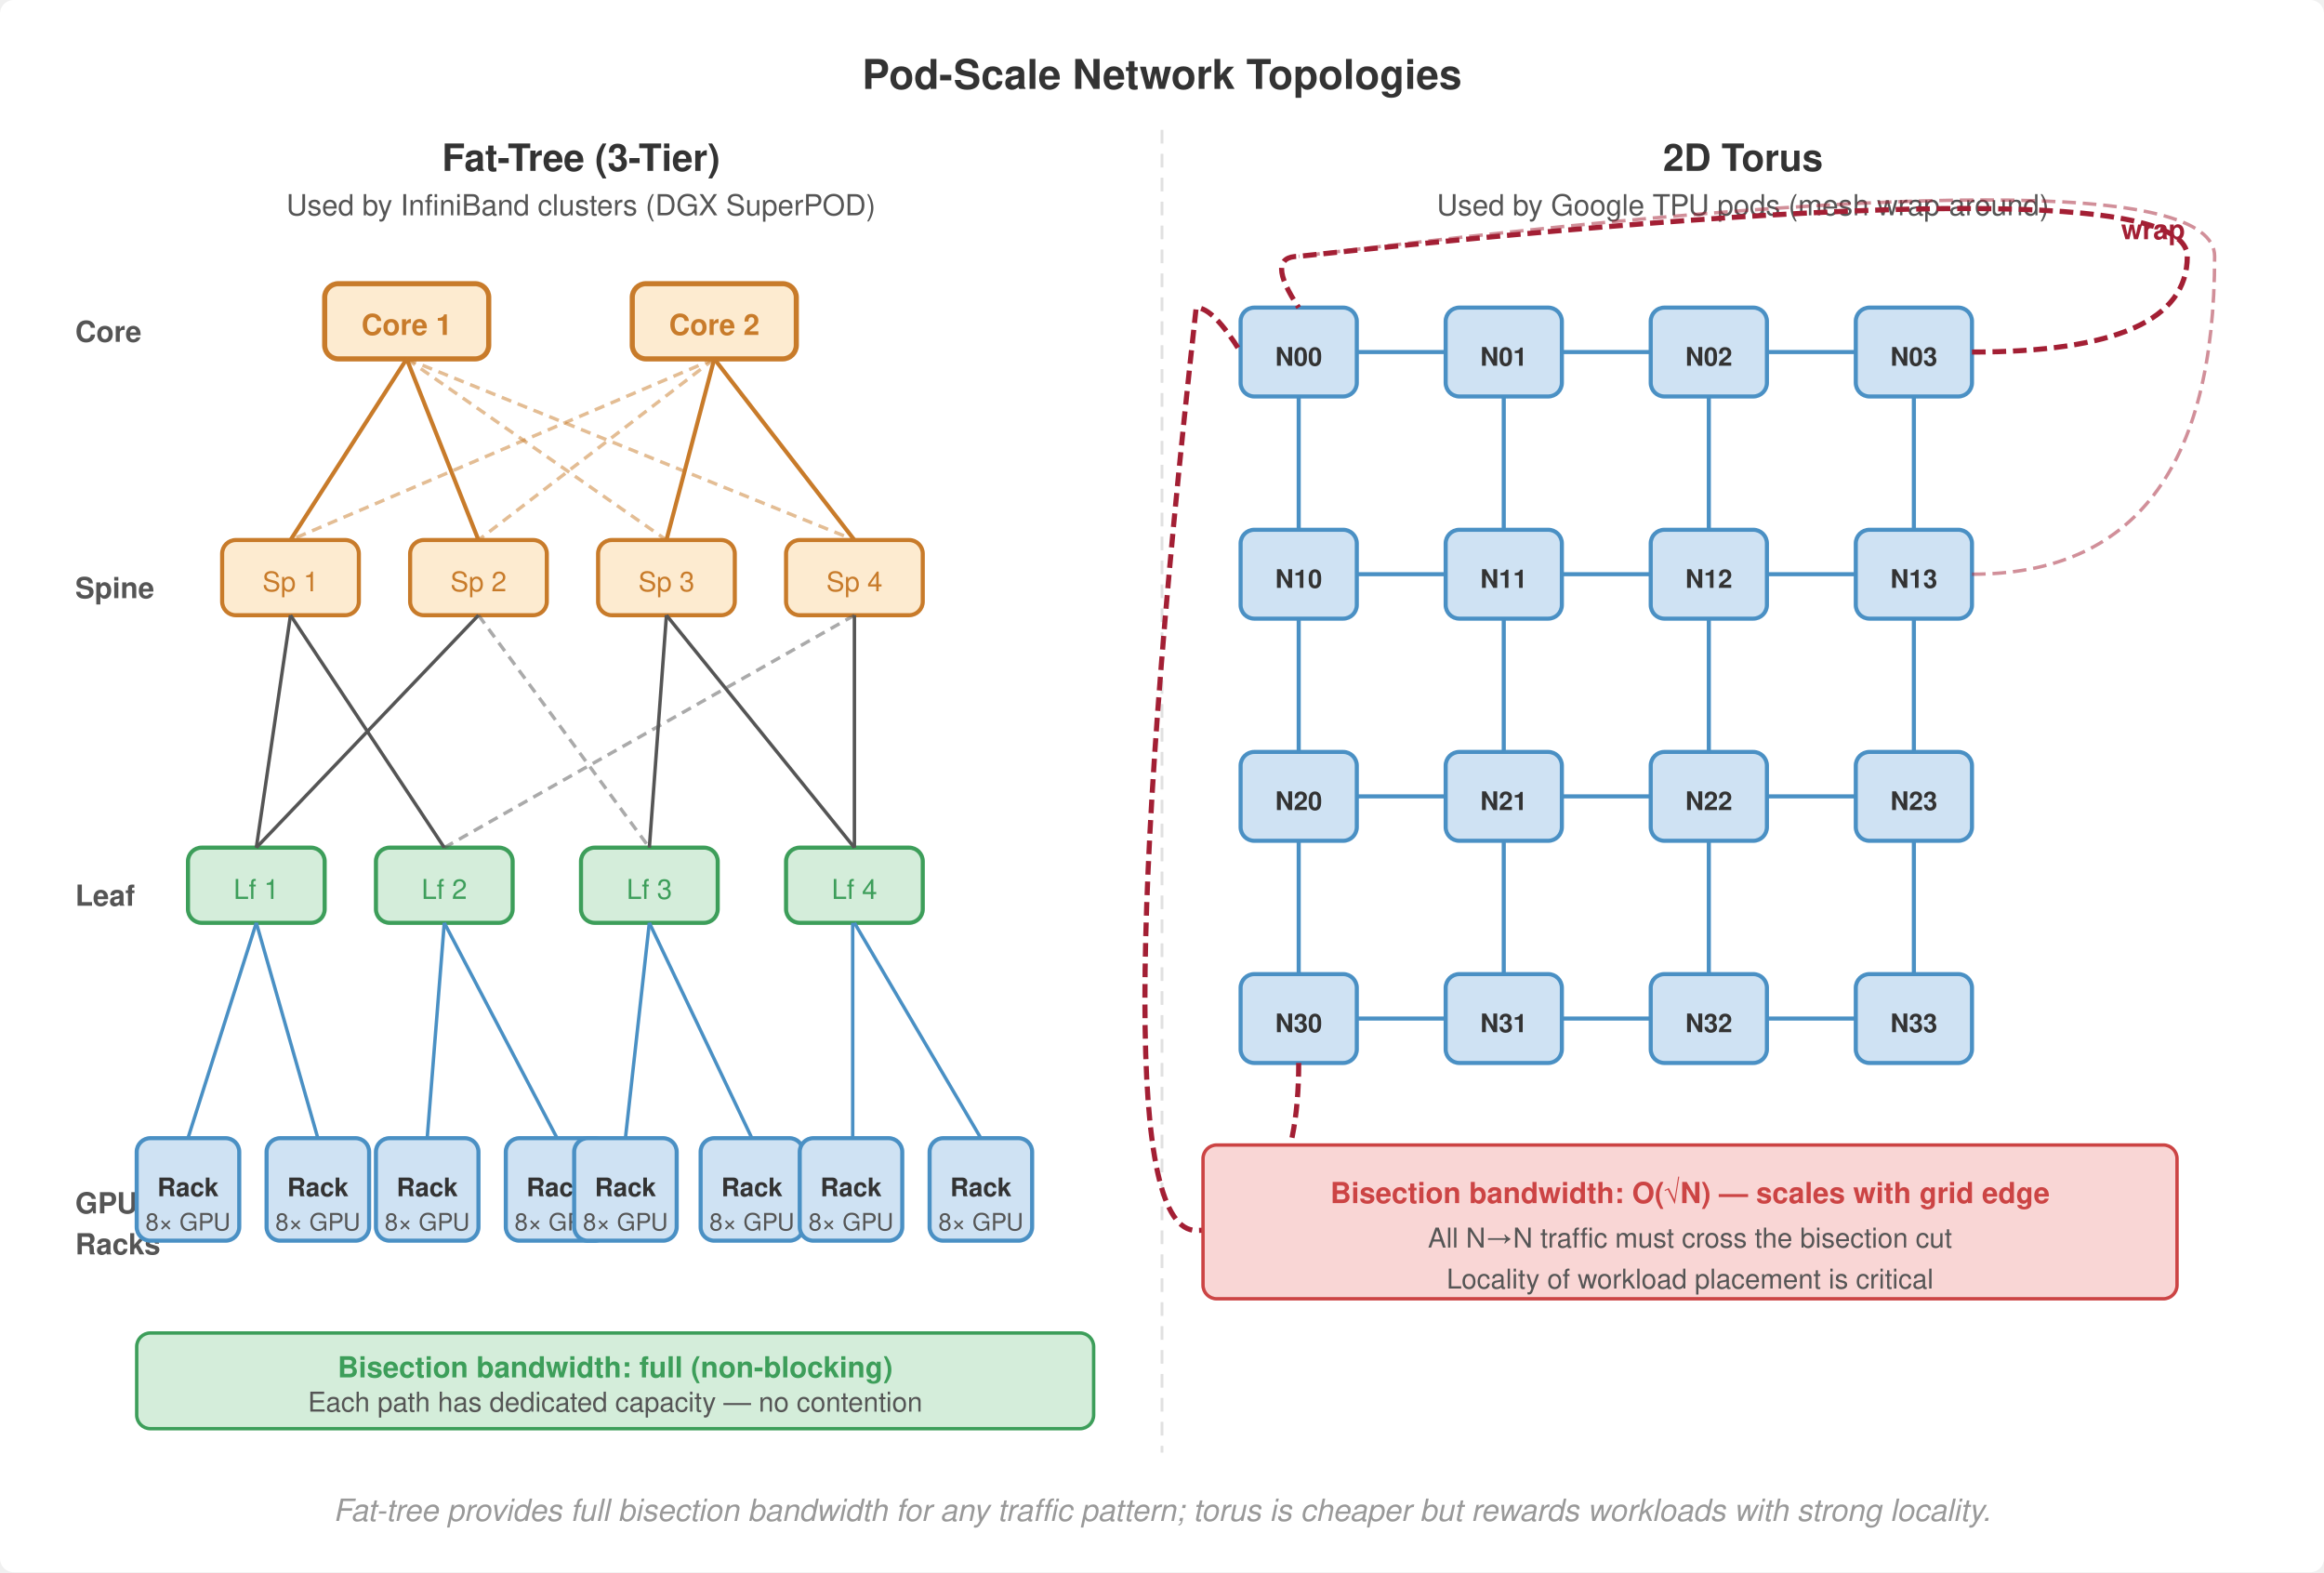
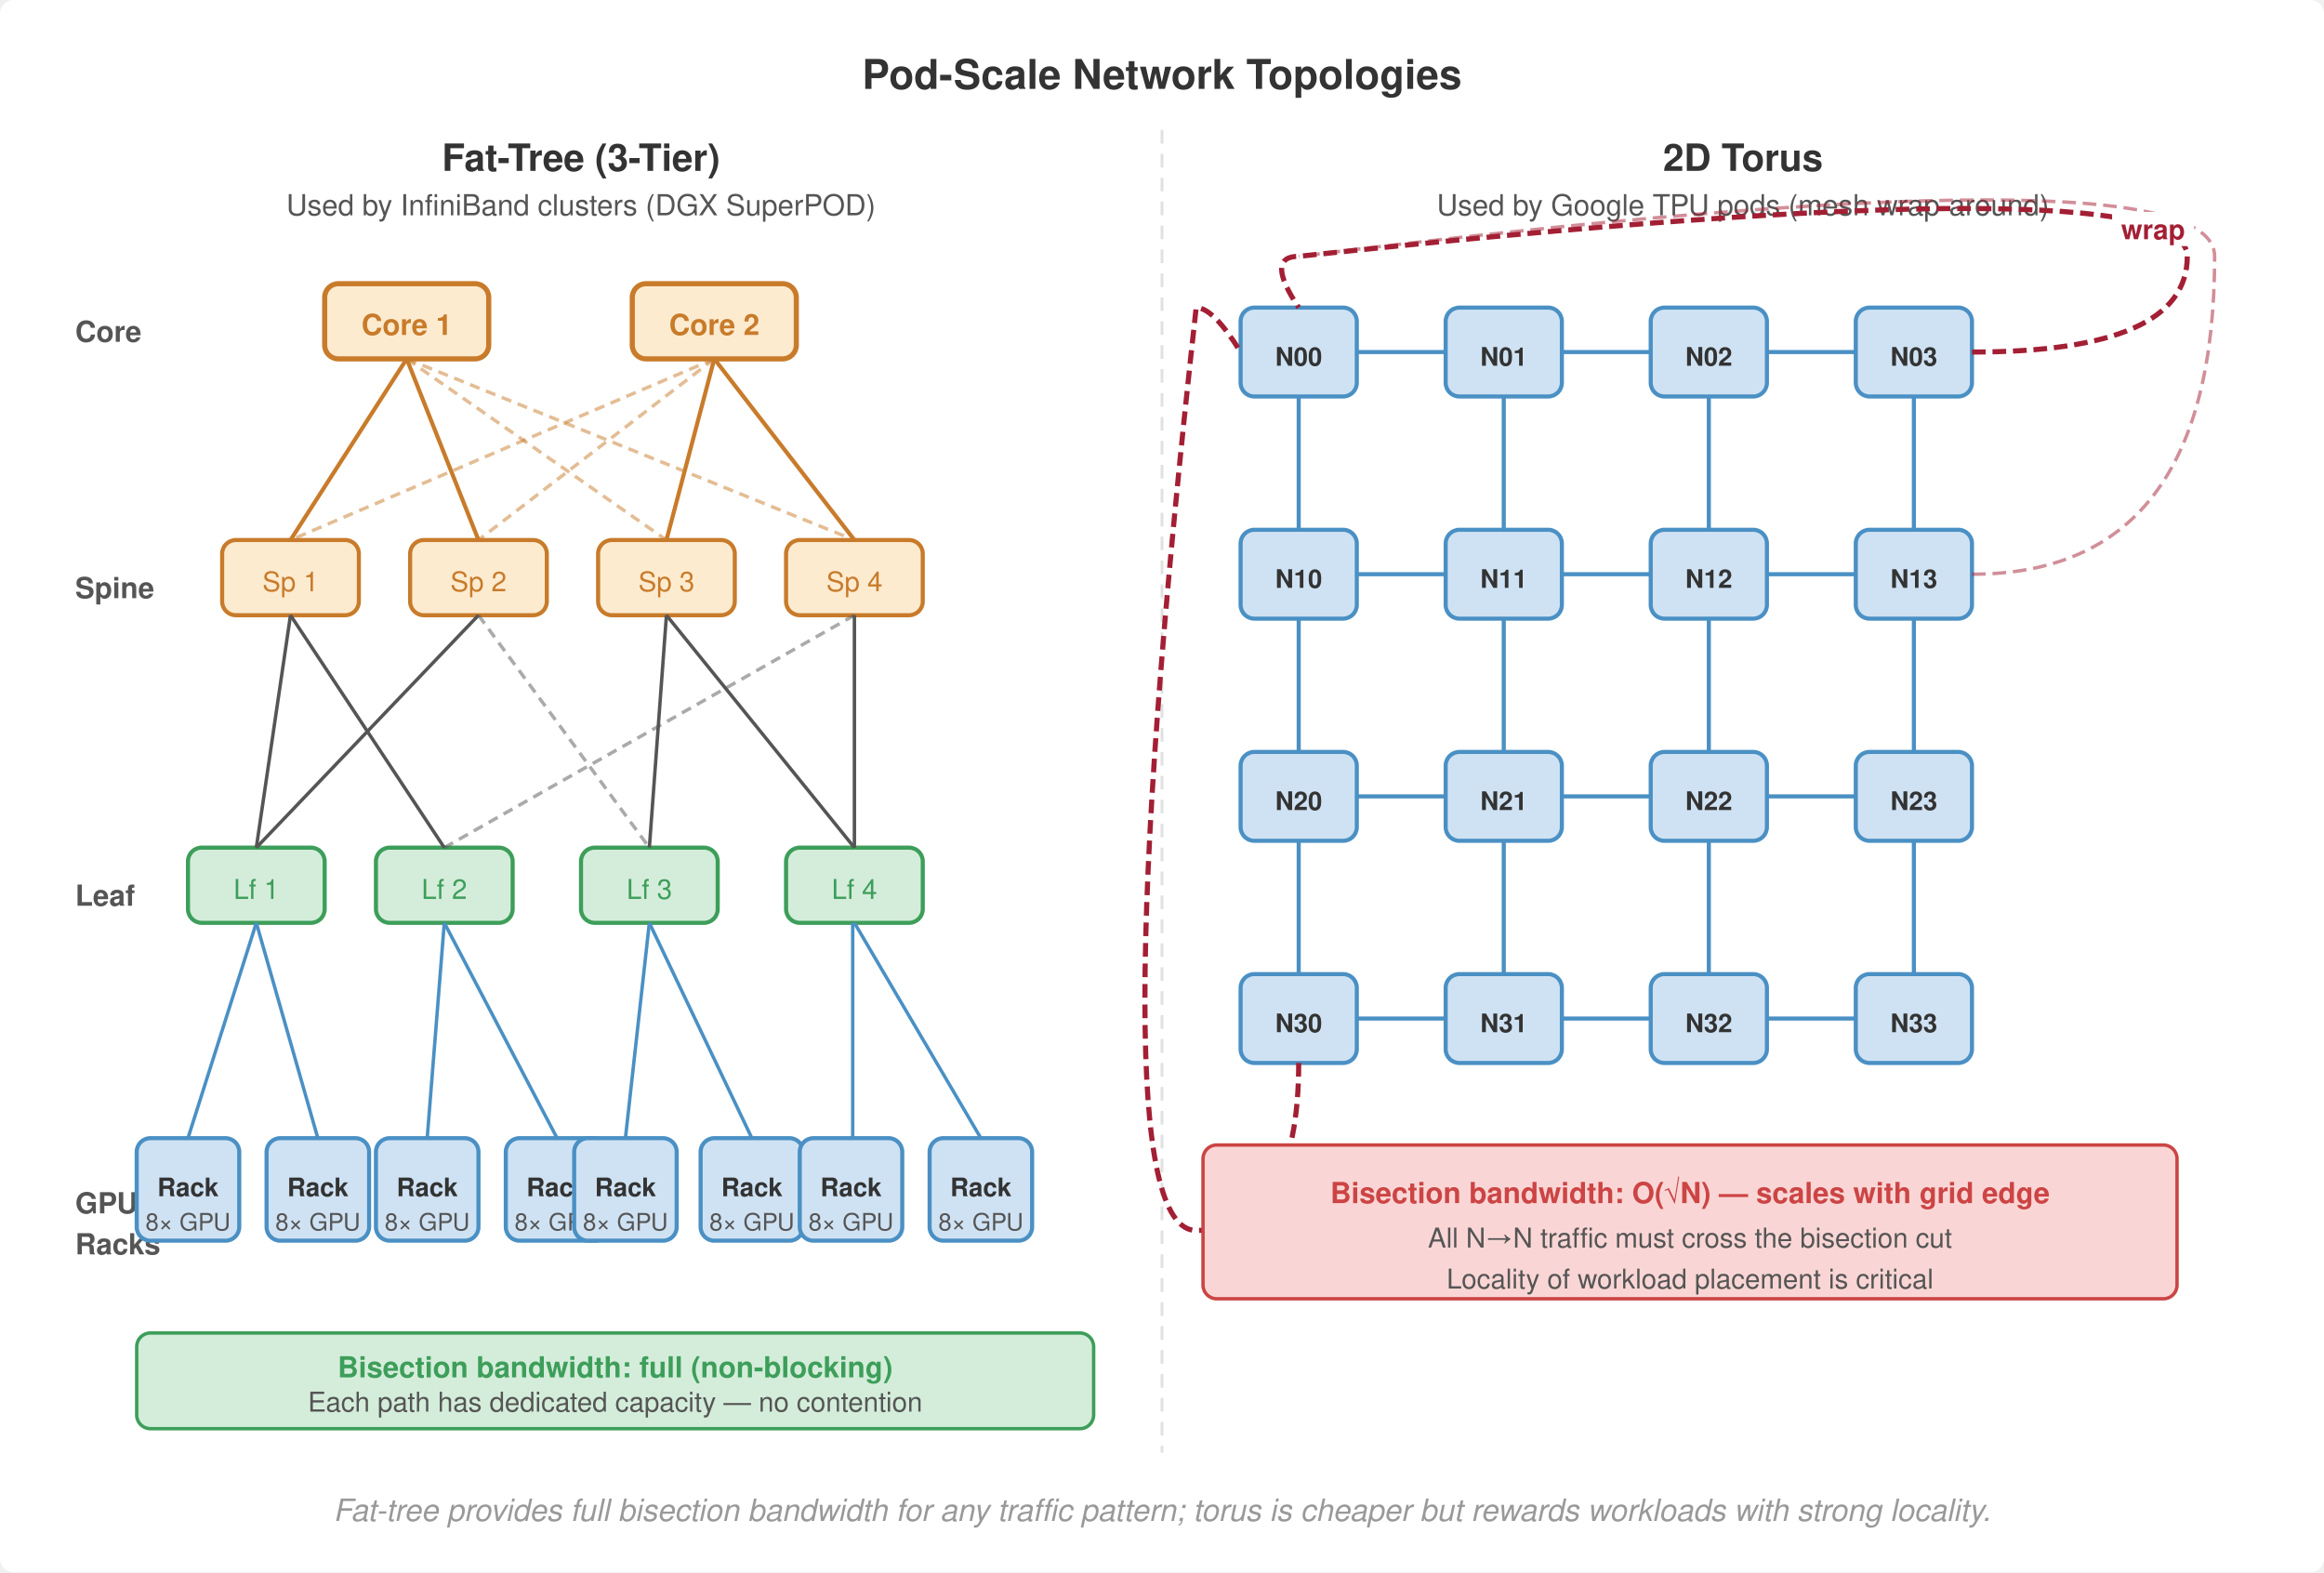
<svg xmlns="http://www.w3.org/2000/svg" viewBox="0 0 680 460" font-family="Helvetica Neue, Helvetica, Arial, sans-serif">
  <rect width="680" height="460" fill="#fff" rx="4" />
  <defs>
    <marker id="arrow" markerWidth="8" markerHeight="6" refX="7" refY="3" orient="auto">
      <path d="M0,0 L8,3 L0,6 Z" fill="#555" />
    </marker>
    <marker id="arrow-red" markerWidth="8" markerHeight="6" refX="7" refY="3" orient="auto">
      <path d="M0,0 L8,3 L0,6 Z" fill="#a31f34" />
    </marker>
    <marker id="arrow-green" markerWidth="8" markerHeight="6" refX="7" refY="3" orient="auto">
      <path d="M0,0 L8,3 L0,6 Z" fill="#3d9e5a" />
    </marker>
    <marker id="arrow-orange" markerWidth="8" markerHeight="6" refX="7" refY="3" orient="auto">
      <path d="M0,0 L8,3 L0,6 Z" fill="#c87b2a" />
    </marker>
  </defs>
  <text x="340" y="26" text-anchor="middle" font-size="12" font-weight="700" fill="#333">Pod-Scale Network Topologies</text>
  <line x1="340" y1="38" x2="340" y2="425" stroke="#e0e0e0" stroke-dasharray="4,3" stroke-width="0.8" />
  <text x="170" y="50" text-anchor="middle" font-size="11" font-weight="700" fill="#333">Fat-Tree (3-Tier)</text>
  <text x="170" y="63" text-anchor="middle" font-size="8.5" fill="#555">Used by InfiniBand clusters (DGX SuperPOD)</text>
  <text x="22" y="100" text-anchor="start" font-size="8.5" font-weight="700" fill="#555">Core</text>
  <text x="22" y="175" text-anchor="start" font-size="8.5" font-weight="700" fill="#555">Spine</text>
  <text x="22" y="265" text-anchor="start" font-size="8.5" font-weight="700" fill="#555">Leaf</text>
  <text x="22" y="355" text-anchor="start" font-size="8.5" font-weight="700" fill="#555">GPU</text>
  <text x="22" y="367" text-anchor="start" font-size="8.5" font-weight="700" fill="#555">Racks</text>
  <rect x="95" y="83" width="48" height="22" rx="4" fill="#fdebd0" stroke="#c87b2a" stroke-width="1.5" />
  <text x="119" y="98" text-anchor="middle" font-size="8.5" font-weight="700" fill="#c87b2a">Core 1</text>
  <rect x="185" y="83" width="48" height="22" rx="4" fill="#fdebd0" stroke="#c87b2a" stroke-width="1.5" />
  <text x="209" y="98" text-anchor="middle" font-size="8.5" font-weight="700" fill="#c87b2a">Core 2</text>
  <rect x="65" y="158" width="40" height="22" rx="4" fill="#fdebd0" stroke="#c87b2a" stroke-width="1.2" />
  <text x="85" y="173" text-anchor="middle" font-size="8" fill="#c87b2a">Sp 1</text>
  <rect x="120" y="158" width="40" height="22" rx="4" fill="#fdebd0" stroke="#c87b2a" stroke-width="1.2" />
  <text x="140" y="173" text-anchor="middle" font-size="8" fill="#c87b2a">Sp 2</text>
  <rect x="175" y="158" width="40" height="22" rx="4" fill="#fdebd0" stroke="#c87b2a" stroke-width="1.2" />
  <text x="195" y="173" text-anchor="middle" font-size="8" fill="#c87b2a">Sp 3</text>
  <rect x="230" y="158" width="40" height="22" rx="4" fill="#fdebd0" stroke="#c87b2a" stroke-width="1.2" />
  <text x="250" y="173" text-anchor="middle" font-size="8" fill="#c87b2a">Sp 4</text>
  <line x1="119" y1="105" x2="85" y2="158" stroke="#c87b2a" stroke-width="1.2" />
  <line x1="119" y1="105" x2="140" y2="158" stroke="#c87b2a" stroke-width="1.2" />
  <line x1="209" y1="105" x2="195" y2="158" stroke="#c87b2a" stroke-width="1.2" />
  <line x1="209" y1="105" x2="250" y2="158" stroke="#c87b2a" stroke-width="1.2" />
  <line x1="119" y1="105" x2="195" y2="158" stroke="#c87b2a" stroke-width="1" stroke-dasharray="3,2" opacity="0.5" />
  <line x1="209" y1="105" x2="85" y2="158" stroke="#c87b2a" stroke-width="1" stroke-dasharray="3,2" opacity="0.5" />
  <line x1="119" y1="105" x2="250" y2="158" stroke="#c87b2a" stroke-width="1" stroke-dasharray="3,2" opacity="0.5" />
  <line x1="209" y1="105" x2="140" y2="158" stroke="#c87b2a" stroke-width="1" stroke-dasharray="3,2" opacity="0.5" />
  <rect x="55" y="248" width="40" height="22" rx="4" fill="#d4edda" stroke="#3d9e5a" stroke-width="1.2" />
  <text x="75" y="263" text-anchor="middle" font-size="8" fill="#3d9e5a">Lf 1</text>
  <rect x="110" y="248" width="40" height="22" rx="4" fill="#d4edda" stroke="#3d9e5a" stroke-width="1.2" />
  <text x="130" y="263" text-anchor="middle" font-size="8" fill="#3d9e5a">Lf 2</text>
  <rect x="170" y="248" width="40" height="22" rx="4" fill="#d4edda" stroke="#3d9e5a" stroke-width="1.2" />
  <text x="190" y="263" text-anchor="middle" font-size="8" fill="#3d9e5a">Lf 3</text>
  <rect x="230" y="248" width="40" height="22" rx="4" fill="#d4edda" stroke="#3d9e5a" stroke-width="1.2" />
  <text x="250" y="263" text-anchor="middle" font-size="8" fill="#3d9e5a">Lf 4</text>
  <line x1="85" y1="180" x2="75" y2="248" stroke="#555" stroke-width="1" />
  <line x1="85" y1="180" x2="130" y2="248" stroke="#555" stroke-width="1" />
  <line x1="140" y1="180" x2="75" y2="248" stroke="#555" stroke-width="1" />
  <line x1="140" y1="180" x2="190" y2="248" stroke="#555" stroke-width="1" stroke-dasharray="3,2" opacity="0.5" />
  <line x1="195" y1="180" x2="190" y2="248" stroke="#555" stroke-width="1" />
  <line x1="195" y1="180" x2="250" y2="248" stroke="#555" stroke-width="1" />
  <line x1="250" y1="180" x2="130" y2="248" stroke="#555" stroke-width="1" stroke-dasharray="3,2" opacity="0.5" />
  <line x1="250" y1="180" x2="250" y2="248" stroke="#555" stroke-width="1" />
  <g>
    <rect x="40" y="333" width="30" height="30" rx="4" fill="#cfe2f3" stroke="#4a90c4" stroke-width="1.2" />
    <text x="55" y="350" text-anchor="middle" font-size="7.5" font-weight="700" fill="#333">Rack</text>
    <text x="55" y="360" text-anchor="middle" font-size="7" fill="#555">8× GPU</text>
    <rect x="78" y="333" width="30" height="30" rx="4" fill="#cfe2f3" stroke="#4a90c4" stroke-width="1.2" />
    <text x="93" y="350" text-anchor="middle" font-size="7.5" font-weight="700" fill="#333">Rack</text>
    <text x="93" y="360" text-anchor="middle" font-size="7" fill="#555">8× GPU</text>
    <line x1="75" y1="270" x2="55" y2="333" stroke="#4a90c4" stroke-width="1" />
    <line x1="75" y1="270" x2="93" y2="333" stroke="#4a90c4" stroke-width="1" />
    <rect x="110" y="333" width="30" height="30" rx="4" fill="#cfe2f3" stroke="#4a90c4" stroke-width="1.2" />
    <text x="125" y="350" text-anchor="middle" font-size="7.5" font-weight="700" fill="#333">Rack</text>
    <text x="125" y="360" text-anchor="middle" font-size="7" fill="#555">8× GPU</text>
    <rect x="148" y="333" width="30" height="30" rx="4" fill="#cfe2f3" stroke="#4a90c4" stroke-width="1.2" />
    <text x="163" y="350" text-anchor="middle" font-size="7.5" font-weight="700" fill="#333">Rack</text>
    <text x="163" y="360" text-anchor="middle" font-size="7" fill="#555">8× GPU</text>
    <line x1="130" y1="270" x2="125" y2="333" stroke="#4a90c4" stroke-width="1" />
    <line x1="130" y1="270" x2="163" y2="333" stroke="#4a90c4" stroke-width="1" />
    <rect x="168" y="333" width="30" height="30" rx="4" fill="#cfe2f3" stroke="#4a90c4" stroke-width="1.2" />
    <text x="183" y="350" text-anchor="middle" font-size="7.5" font-weight="700" fill="#333">Rack</text>
    <text x="183" y="360" text-anchor="middle" font-size="7" fill="#555">8× GPU</text>
    <rect x="205" y="333" width="30" height="30" rx="4" fill="#cfe2f3" stroke="#4a90c4" stroke-width="1.2" />
    <text x="220" y="350" text-anchor="middle" font-size="7.5" font-weight="700" fill="#333">Rack</text>
    <text x="220" y="360" text-anchor="middle" font-size="7" fill="#555">8× GPU</text>
    <line x1="190" y1="270" x2="183" y2="333" stroke="#4a90c4" stroke-width="1" />
    <line x1="190" y1="270" x2="220" y2="333" stroke="#4a90c4" stroke-width="1" />
    <rect x="234" y="333" width="30" height="30" rx="4" fill="#cfe2f3" stroke="#4a90c4" stroke-width="1.2" />
    <text x="249" y="350" text-anchor="middle" font-size="7.5" font-weight="700" fill="#333">Rack</text>
    <text x="249" y="360" text-anchor="middle" font-size="7" fill="#555">8× GPU</text>
    <rect x="272" y="333" width="30" height="30" rx="4" fill="#cfe2f3" stroke="#4a90c4" stroke-width="1.2" />
    <text x="287" y="350" text-anchor="middle" font-size="7.5" font-weight="700" fill="#333">Rack</text>
    <text x="287" y="360" text-anchor="middle" font-size="7" fill="#555">8× GPU</text>
    <line x1="249.5" y1="270" x2="249.5" y2="333" stroke="#4a90c4" stroke-width="1" />
    <line x1="250" y1="270" x2="287" y2="333" stroke="#4a90c4" stroke-width="1" />
  </g>
  <rect x="40" y="390" width="280" height="28" rx="4" fill="#d4edda" stroke="#3d9e5a" stroke-width="1" />
  <text x="180" y="403" text-anchor="middle" font-size="8.5" font-weight="700" fill="#3d9e5a">Bisection bandwidth: full (non-blocking)</text>
  <text x="180" y="413" text-anchor="middle" font-size="8" fill="#555">Each path has dedicated capacity — no contention</text>
  <text x="510" y="50" text-anchor="middle" font-size="11" font-weight="700" fill="#333">2D Torus</text>
  <text x="510" y="63" text-anchor="middle" font-size="8.5" fill="#555">Used by Google TPU pods (mesh wrap-around)</text>
  <rect x="363" y="90" width="34" height="26" rx="4" fill="#cfe2f3" stroke="#4a90c4" stroke-width="1.2" />
  <text x="380" y="107" text-anchor="middle" font-size="7.5" font-weight="700" fill="#333">N00</text>
  <rect x="423" y="90" width="34" height="26" rx="4" fill="#cfe2f3" stroke="#4a90c4" stroke-width="1.2" />
  <text x="440" y="107" text-anchor="middle" font-size="7.5" font-weight="700" fill="#333">N01</text>
  <rect x="483" y="90" width="34" height="26" rx="4" fill="#cfe2f3" stroke="#4a90c4" stroke-width="1.2" />
  <text x="500" y="107" text-anchor="middle" font-size="7.5" font-weight="700" fill="#333">N02</text>
  <rect x="543" y="90" width="34" height="26" rx="4" fill="#cfe2f3" stroke="#4a90c4" stroke-width="1.2" />
  <text x="560" y="107" text-anchor="middle" font-size="7.5" font-weight="700" fill="#333">N03</text>
  <rect x="363" y="155" width="34" height="26" rx="4" fill="#cfe2f3" stroke="#4a90c4" stroke-width="1.2" />
  <text x="380" y="172" text-anchor="middle" font-size="7.5" font-weight="700" fill="#333">N10</text>
  <rect x="423" y="155" width="34" height="26" rx="4" fill="#cfe2f3" stroke="#4a90c4" stroke-width="1.2" />
  <text x="440" y="172" text-anchor="middle" font-size="7.5" font-weight="700" fill="#333">N11</text>
  <rect x="483" y="155" width="34" height="26" rx="4" fill="#cfe2f3" stroke="#4a90c4" stroke-width="1.2" />
  <text x="500" y="172" text-anchor="middle" font-size="7.5" font-weight="700" fill="#333">N12</text>
  <rect x="543" y="155" width="34" height="26" rx="4" fill="#cfe2f3" stroke="#4a90c4" stroke-width="1.2" />
  <text x="560" y="172" text-anchor="middle" font-size="7.5" font-weight="700" fill="#333">N13</text>
  <rect x="363" y="220" width="34" height="26" rx="4" fill="#cfe2f3" stroke="#4a90c4" stroke-width="1.2" />
  <text x="380" y="237" text-anchor="middle" font-size="7.5" font-weight="700" fill="#333">N20</text>
  <rect x="423" y="220" width="34" height="26" rx="4" fill="#cfe2f3" stroke="#4a90c4" stroke-width="1.2" />
  <text x="440" y="237" text-anchor="middle" font-size="7.5" font-weight="700" fill="#333">N21</text>
  <rect x="483" y="220" width="34" height="26" rx="4" fill="#cfe2f3" stroke="#4a90c4" stroke-width="1.2" />
  <text x="500" y="237" text-anchor="middle" font-size="7.5" font-weight="700" fill="#333">N22</text>
  <rect x="543" y="220" width="34" height="26" rx="4" fill="#cfe2f3" stroke="#4a90c4" stroke-width="1.2" />
  <text x="560" y="237" text-anchor="middle" font-size="7.5" font-weight="700" fill="#333">N23</text>
  <rect x="363" y="285" width="34" height="26" rx="4" fill="#cfe2f3" stroke="#4a90c4" stroke-width="1.2" />
  <text x="380" y="302" text-anchor="middle" font-size="7.5" font-weight="700" fill="#333">N30</text>
  <rect x="423" y="285" width="34" height="26" rx="4" fill="#cfe2f3" stroke="#4a90c4" stroke-width="1.2" />
  <text x="440" y="302" text-anchor="middle" font-size="7.5" font-weight="700" fill="#333">N31</text>
  <rect x="483" y="285" width="34" height="26" rx="4" fill="#cfe2f3" stroke="#4a90c4" stroke-width="1.2" />
  <text x="500" y="302" text-anchor="middle" font-size="7.5" font-weight="700" fill="#333">N32</text>
  <rect x="543" y="285" width="34" height="26" rx="4" fill="#cfe2f3" stroke="#4a90c4" stroke-width="1.2" />
  <text x="560" y="302" text-anchor="middle" font-size="7.5" font-weight="700" fill="#333">N33</text>
  <line x1="397" y1="103" x2="423" y2="103" stroke="#4a90c4" stroke-width="1.2" />
  <line x1="457" y1="103" x2="483" y2="103" stroke="#4a90c4" stroke-width="1.2" />
  <line x1="517" y1="103" x2="543" y2="103" stroke="#4a90c4" stroke-width="1.2" />
  <line x1="397" y1="168" x2="423" y2="168" stroke="#4a90c4" stroke-width="1.2" />
  <line x1="457" y1="168" x2="483" y2="168" stroke="#4a90c4" stroke-width="1.2" />
  <line x1="517" y1="168" x2="543" y2="168" stroke="#4a90c4" stroke-width="1.2" />
  <line x1="397" y1="233" x2="423" y2="233" stroke="#4a90c4" stroke-width="1.2" />
  <line x1="457" y1="233" x2="483" y2="233" stroke="#4a90c4" stroke-width="1.2" />
  <line x1="517" y1="233" x2="543" y2="233" stroke="#4a90c4" stroke-width="1.2" />
  <line x1="397" y1="298" x2="423" y2="298" stroke="#4a90c4" stroke-width="1.2" />
  <line x1="457" y1="298" x2="483" y2="298" stroke="#4a90c4" stroke-width="1.2" />
  <line x1="517" y1="298" x2="543" y2="298" stroke="#4a90c4" stroke-width="1.2" />
  <line x1="380" y1="116" x2="380" y2="155" stroke="#4a90c4" stroke-width="1.2" />
  <line x1="440" y1="116" x2="440" y2="155" stroke="#4a90c4" stroke-width="1.2" />
  <line x1="500" y1="116" x2="500" y2="155" stroke="#4a90c4" stroke-width="1.2" />
  <line x1="560" y1="116" x2="560" y2="155" stroke="#4a90c4" stroke-width="1.2" />
  <line x1="380" y1="181" x2="380" y2="220" stroke="#4a90c4" stroke-width="1.2" />
  <line x1="440" y1="181" x2="440" y2="220" stroke="#4a90c4" stroke-width="1.2" />
  <line x1="500" y1="181" x2="500" y2="220" stroke="#4a90c4" stroke-width="1.2" />
  <line x1="560" y1="181" x2="560" y2="220" stroke="#4a90c4" stroke-width="1.2" />
  <line x1="380" y1="246" x2="380" y2="285" stroke="#4a90c4" stroke-width="1.2" />
  <line x1="440" y1="246" x2="440" y2="285" stroke="#4a90c4" stroke-width="1.2" />
  <line x1="500" y1="246" x2="500" y2="285" stroke="#4a90c4" stroke-width="1.2" />
  <line x1="560" y1="246" x2="560" y2="285" stroke="#4a90c4" stroke-width="1.2" />
  <path d="M577,103 Q640,103 640,75 Q640,47 380,75 Q370,75 380,90" fill="none" stroke="#a31f34" stroke-width="1.5" stroke-dasharray="4,2" />
  <path d="M577,168 Q648,168 648,75 Q648,42 380,75" fill="none" stroke="#a31f34" stroke-width="1" stroke-dasharray="4,2" opacity="0.5" />
  <path d="M380,311 Q380,360 350,360 Q320,360 350,90 Q355,90 363,103" fill="none" stroke="#a31f34" stroke-width="1.5" stroke-dasharray="4,2" />
+   <rect x="618" y="62" width="24" height="10" fill="#fff" />
  <text x="630" y="70" text-anchor="middle" font-size="8" fill="#a31f34" font-weight="700">wrap</text>
  <rect x="352" y="335" width="285" height="45" rx="4" fill="#f9d6d5" stroke="#c44" stroke-width="1" />
  <text x="494.5" y="352" text-anchor="middle" font-size="8.5" font-weight="700" fill="#c44">Bisection bandwidth: O(√N) — scales with grid edge</text>
  <text x="494.5" y="365" text-anchor="middle" font-size="8" fill="#555">All N→N traffic must cross the bisection cut</text>
  <text x="494.5" y="377" text-anchor="middle" font-size="8" fill="#555">Locality of workload placement is critical</text>
  <text x="340" y="445" text-anchor="middle" font-size="9" fill="#999" font-style="italic">Fat-tree provides full bisection bandwidth for any traffic pattern; torus is cheaper but rewards workloads with strong locality.</text>
</svg>
